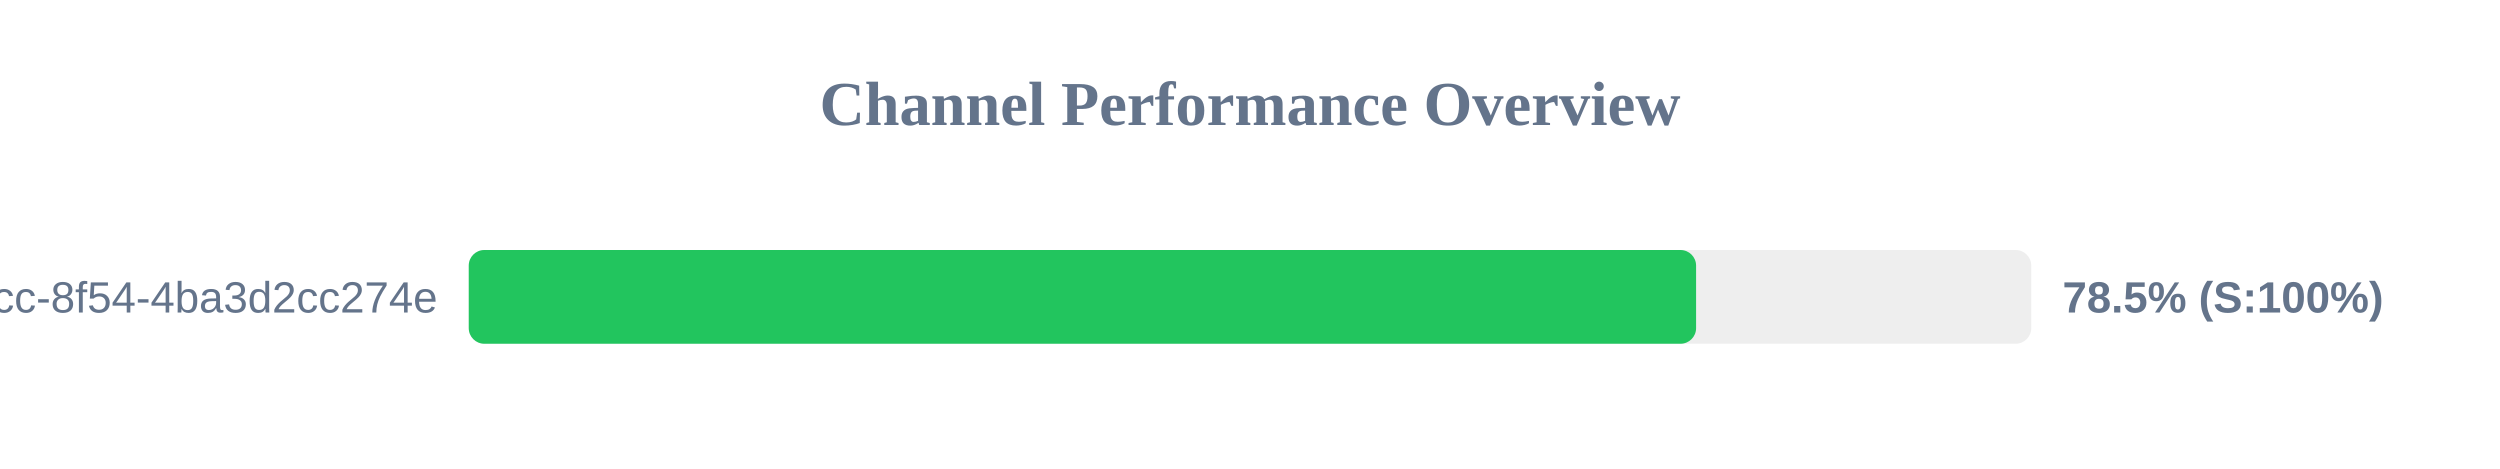
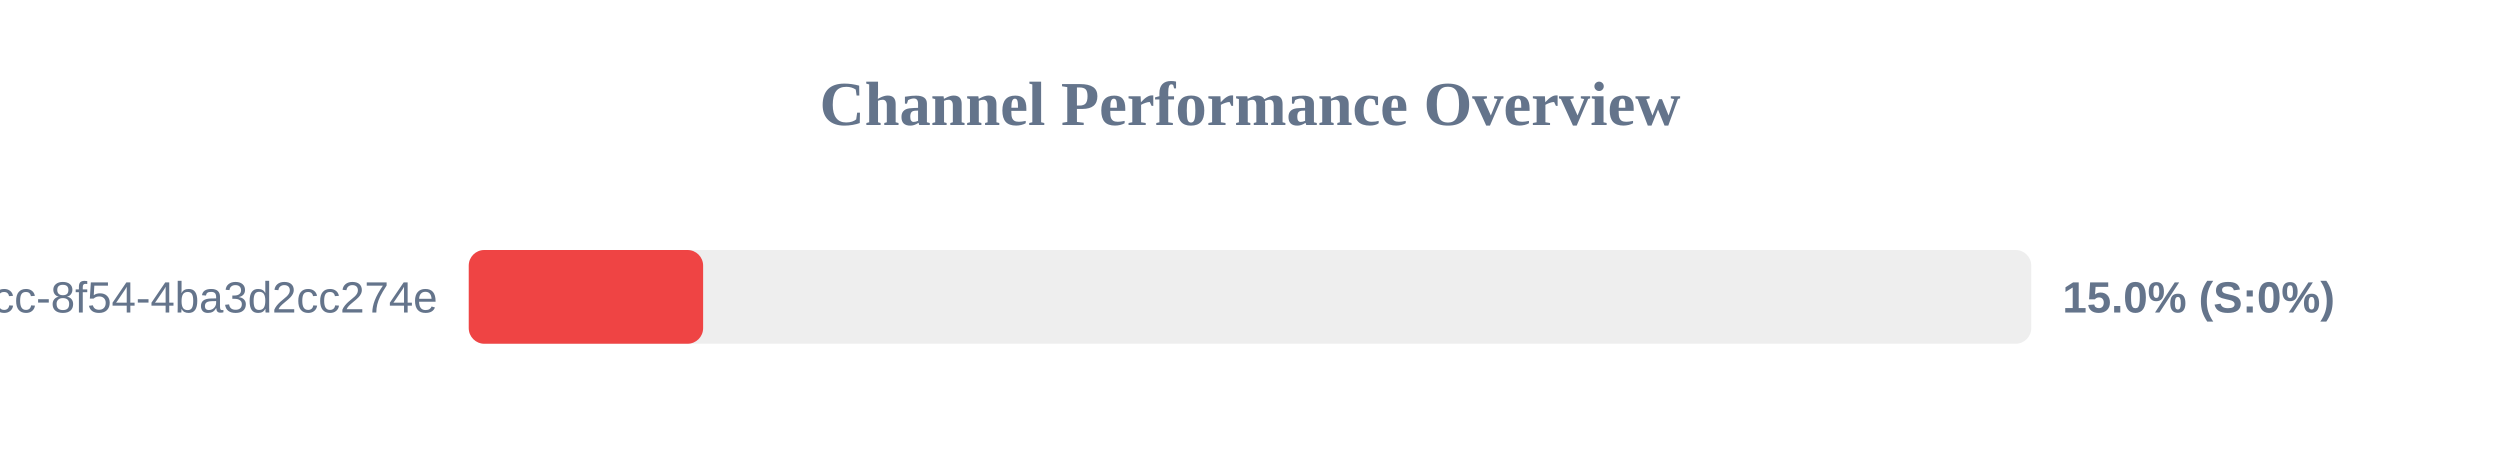
<svg xmlns="http://www.w3.org/2000/svg" width="800" height="150" version="1.1">
  <style>
        .row { font: 14px Arial; fill: #64748b; }
        .score { font: bold 14px Arial; fill: #64748b; }
    </style>
  <text x="400" y="40" text-anchor="middle" font-size="20px" font-weight="bold" fill="#64748b">Channel Performance Overview</text>
  <rect x="150" y="80" width="500" height="30" fill="#eee" rx="5" />
-   <rect x="150" y="80" width="392.75" height="30" fill="#22c55e" rx="5" />
+   <rect x="150" y="80" width="75.0" height="30" fill="#ef4444" rx="5" />
  <text x="140" y="100" text-anchor="end" class="row">?uuid=45cc0b3a-0adb-4dcc-8f54-4ba3d2cc274e</text>
-   <text x="660" y="100" text-anchor="start" class="score">78.5% (S:100%)</text>
+   <text x="660" y="100" text-anchor="start" class="score">15.0% (S:0%)</text>
</svg>
